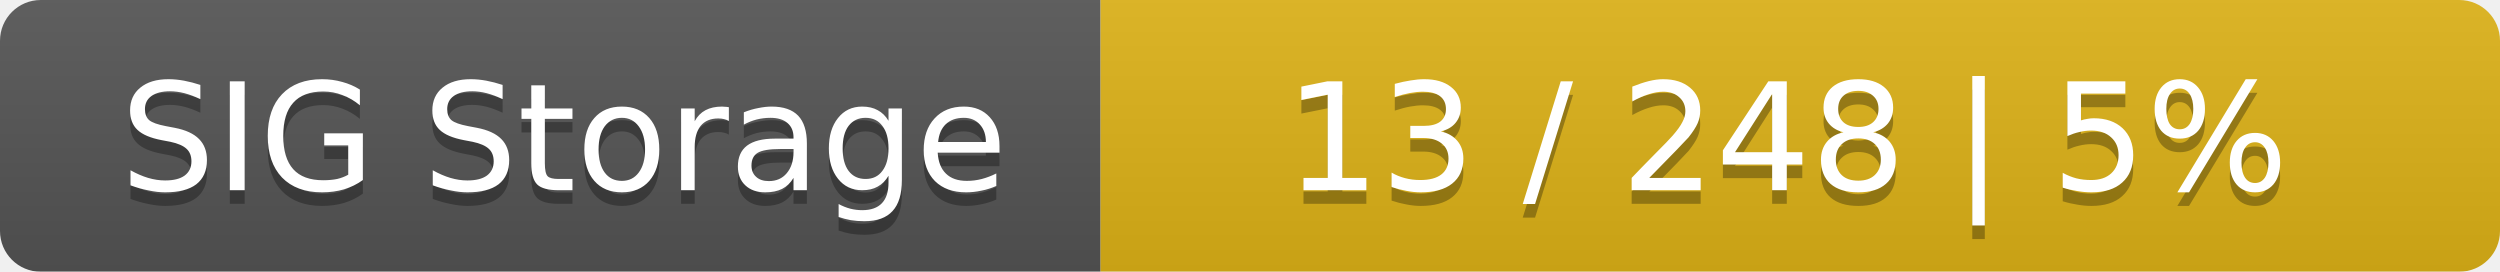
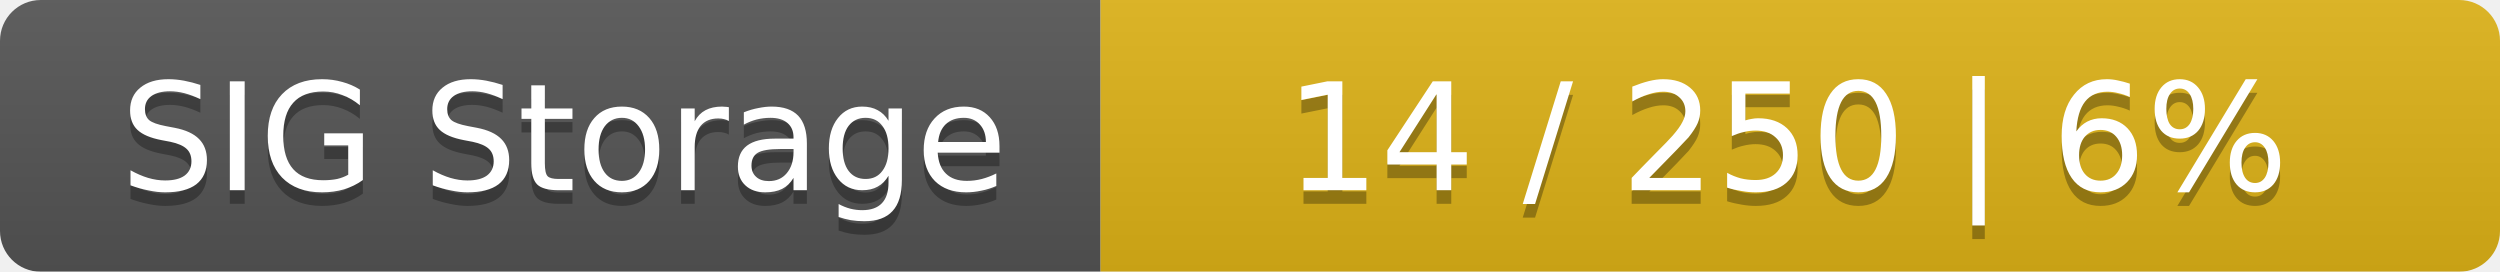
<svg xmlns="http://www.w3.org/2000/svg" width="184" height="20">
  <linearGradient id="smooth" x2="0" y2="100%">
    <stop offset="0" stop-color="#bbb" stop-opacity=".1" />
    <stop offset="1" stop-opacity=".1" />
  </linearGradient>
  <mask id="round">
    <rect width="184" height="20" rx="3" fill="#fff" />
  </mask>
  <g mask="url(#round)">
    <rect width="81" height="20" fill="#555" />
    <rect x="81" width="103" height="20" fill="#dfb317" />
    <rect width="184" height="20" fill="url(#smooth)" />
  </g>
  <g fill="#fff" text-anchor="middle" font-family="DejaVu Sans,Verdana,Geneva,sans-serif" font-size="11">
    <text x="41.5" y="15" fill="#010101" fill-opacity=".3">SIG Storage</text>
    <text x="41.5" y="14">SIG Storage</text>
-     <text x="131.5" y="15" fill="#010101" fill-opacity=".3">13 / 248    |    5%</text>
-     <text x="131.5" y="14">13 / 248    |    5%</text>
+     <text x="131.5" y="15" fill="#010101" fill-opacity=".3">14 / 250    |    6%</text>
+     <text x="131.5" y="14">14 / 250    |    6%</text>
  </g>
</svg>
